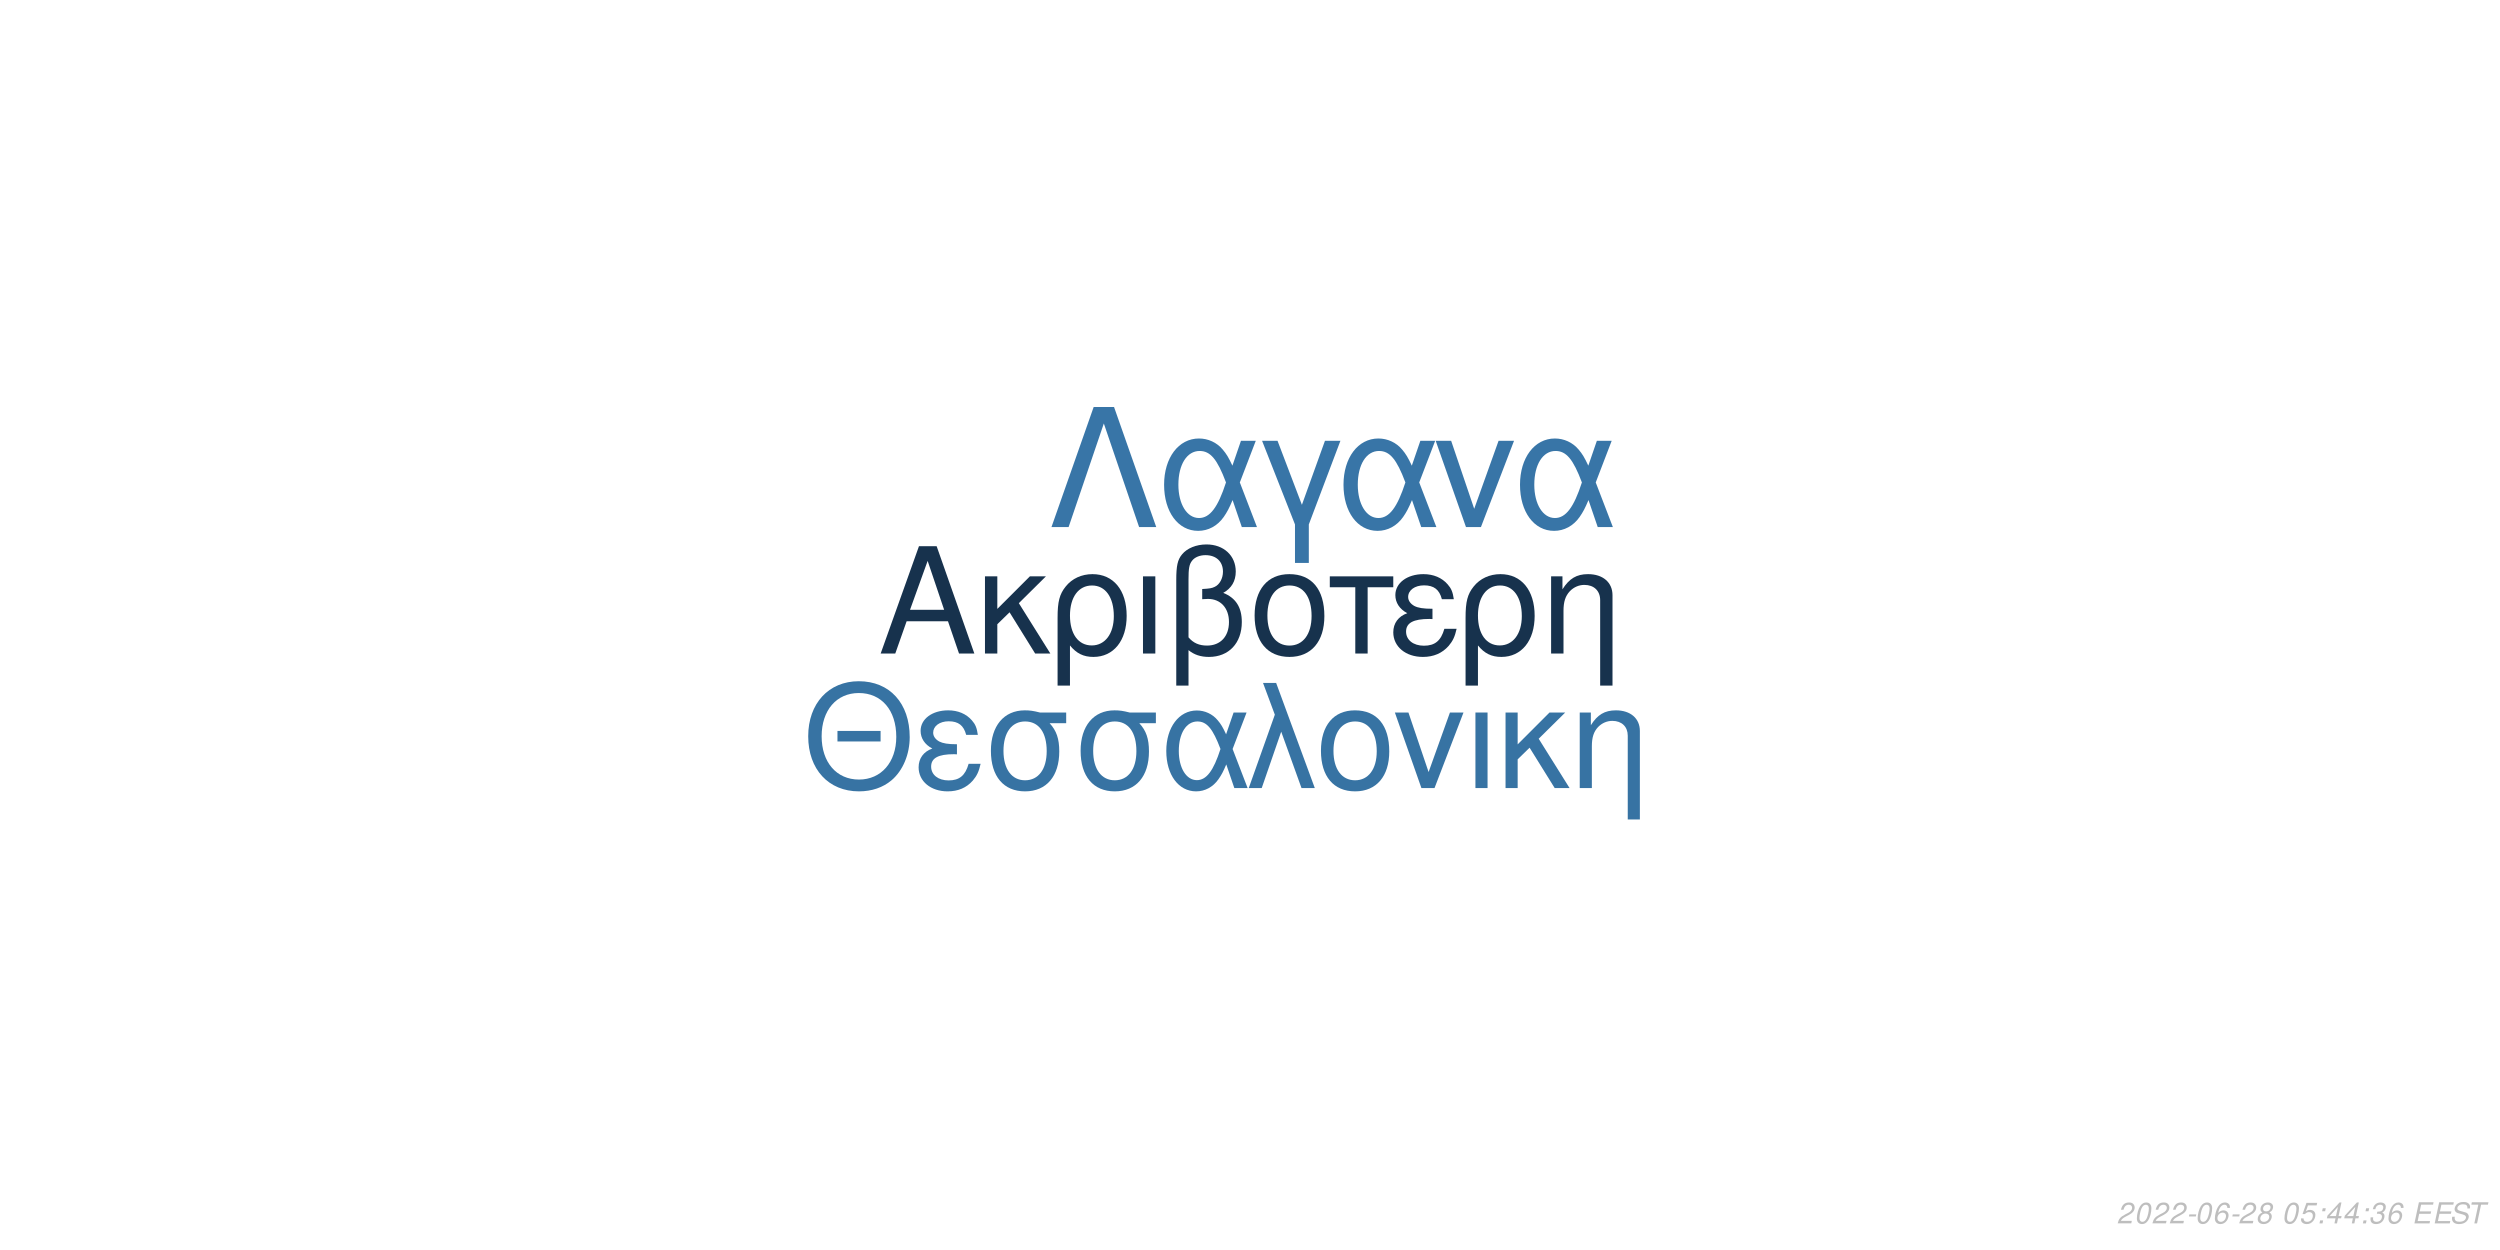
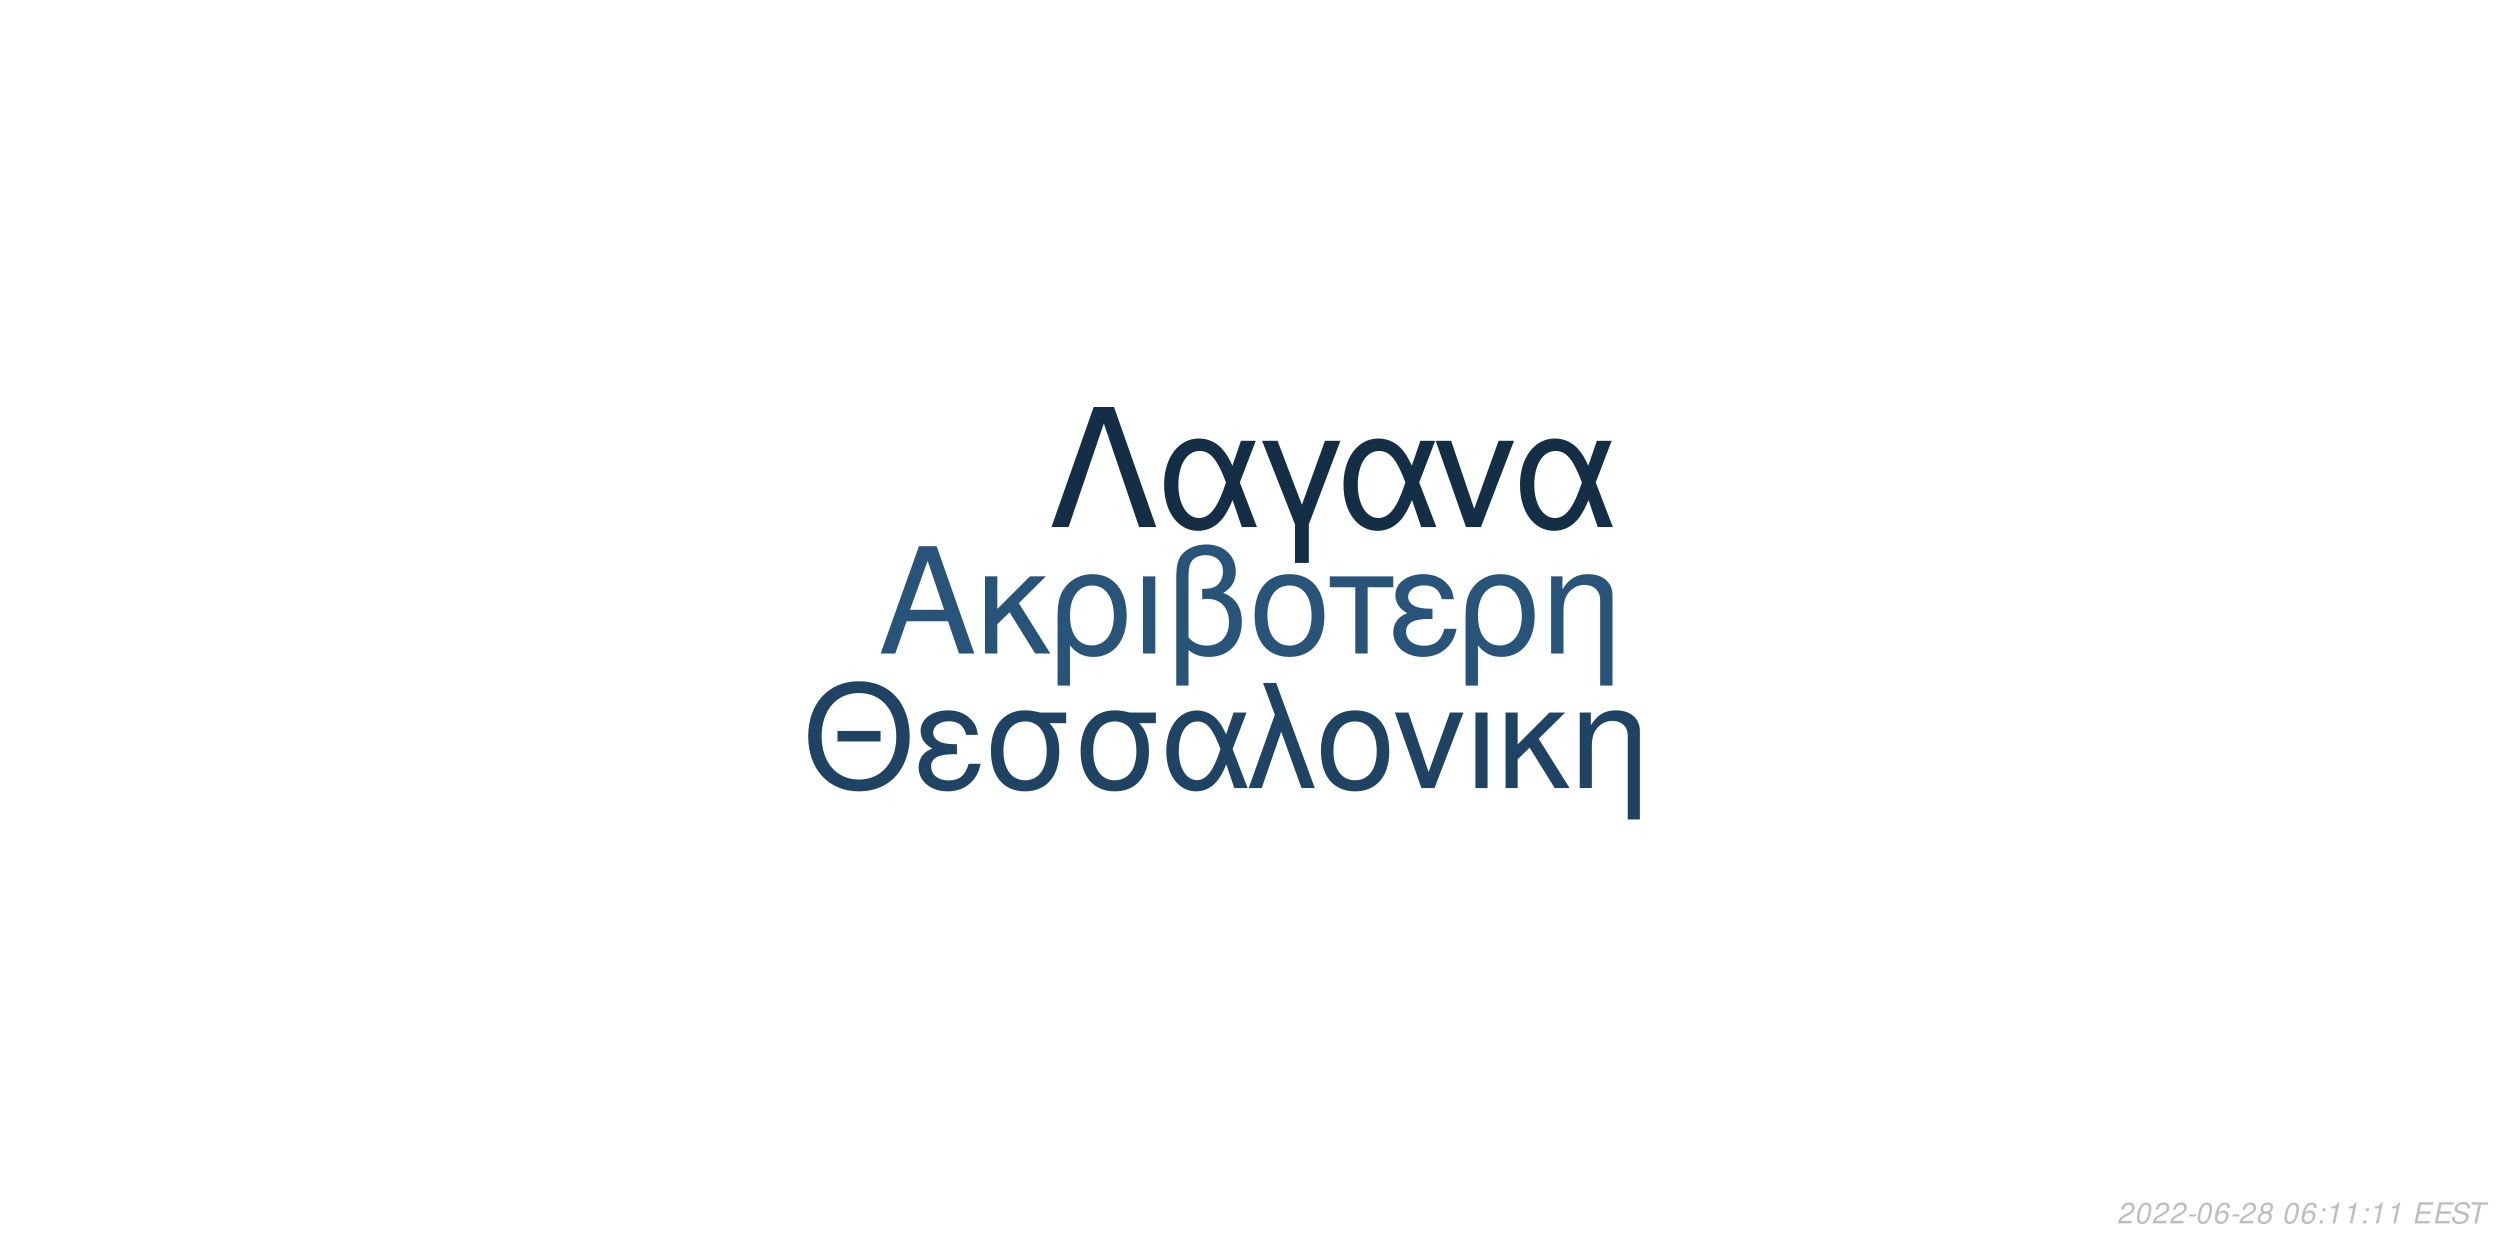
<svg xmlns="http://www.w3.org/2000/svg" xmlns:xlink="http://www.w3.org/1999/xlink" width="864pt" height="432pt" viewBox="0 0 864 432" version="1.1">
  <defs>
    <g>
      <symbol overflow="visible" id="glyph0-0">
        <path style="stroke:none;" d="" />
      </symbol>
      <symbol overflow="visible" id="glyph0-1">
        <path style="stroke:none;" d="M 24.125 -11.141 L 27.938 0 L 33.234 0 L 20.203 -37.094 L 14.094 -37.094 L 0.859 0 L 5.906 0 L 9.828 -11.141 Z M 22.797 -15.109 L 11 -15.109 L 17.094 -32.016 Z M 22.797 -15.109 " />
      </symbol>
      <symbol overflow="visible" id="glyph0-2">
        <path style="stroke:none;" d="M 7.172 -15.422 L 7.172 -26.672 L 2.906 -26.672 L 2.906 0 L 7.172 0 L 7.172 -10.125 L 11.406 -14.25 L 20.25 0 L 25.5 0 L 14.609 -17.406 L 23.969 -26.672 L 18.422 -26.672 Z M 7.172 -15.422 " />
      </symbol>
      <symbol overflow="visible" id="glyph0-3">
        <path style="stroke:none;" d="M 3 11.094 L 7.281 11.094 L 7.281 -2.797 C 9.516 -0.047 11.953 1.172 15.375 1.172 C 22.344 1.172 26.875 -4.422 26.875 -13.031 C 26.875 -21.891 22.297 -27.438 15.062 -27.438 C 11.297 -27.438 7.984 -25.906 5.797 -23.156 C 3.672 -20.516 3 -17.969 3 -12.359 Z M 14.906 -23.516 C 19.547 -23.516 22.438 -19.438 22.438 -12.922 C 22.438 -6.812 19.391 -2.797 14.812 -2.797 C 10.172 -2.797 7.281 -6.766 7.281 -13.125 C 7.281 -19.484 10.234 -23.516 14.906 -23.516 Z M 14.906 -23.516 " />
      </symbol>
      <symbol overflow="visible" id="glyph0-4">
        <path style="stroke:none;" d="M 3.516 0 L 7.781 0 L 7.781 -26.672 L 3.516 -26.672 Z M 3.516 0 " />
      </symbol>
      <symbol overflow="visible" id="glyph0-5">
        <path style="stroke:none;" d="M 4.016 11.094 L 8.25 11.094 L 8.25 -1.172 C 10.172 0.406 12.422 1.172 15.312 1.172 C 22.188 1.172 26.672 -3.609 26.672 -10.891 C 26.672 -15.984 24.578 -19.234 20.25 -20.969 C 23.109 -22.547 24.578 -25.031 24.578 -28.344 C 24.578 -33.844 20.406 -37.703 14.453 -37.703 C 10.938 -37.703 7.734 -36.391 6 -34.25 C 4.484 -32.422 4.016 -30.328 4.016 -25.391 Z M 8.25 -25.656 C 8.25 -29.359 8.5 -30.844 9.469 -32.062 C 10.375 -33.281 12.156 -34 14.094 -34 C 17.812 -34 20.156 -31.812 20.156 -28.297 C 20.156 -25.953 18.984 -23.812 17.297 -23.047 C 16.281 -22.547 15.469 -22.438 12.984 -22.297 L 12.984 -18.781 C 13.734 -18.828 14.344 -18.875 14.969 -18.875 C 19.344 -18.875 22.234 -15.719 22.234 -10.891 C 22.234 -5.906 19.281 -2.75 14.656 -2.75 C 11.953 -2.75 9.922 -3.609 8.25 -5.594 Z M 8.25 -25.656 " />
      </symbol>
      <symbol overflow="visible" id="glyph0-6">
        <path style="stroke:none;" d="M 14.094 -27.438 C 6.562 -27.438 2.094 -22.094 2.094 -13.125 C 2.094 -4.125 6.562 1.172 14.141 1.172 C 21.672 1.172 26.203 -4.172 26.203 -12.922 C 26.203 -22.188 21.828 -27.438 14.094 -27.438 Z M 14.141 -23.516 C 18.938 -23.516 21.781 -19.594 21.781 -12.984 C 21.781 -6.672 18.828 -2.75 14.141 -2.75 C 9.422 -2.75 6.516 -6.672 6.516 -13.125 C 6.516 -19.594 9.422 -23.516 14.141 -23.516 Z M 14.141 -23.516 " />
      </symbol>
      <symbol overflow="visible" id="glyph0-7">
        <path style="stroke:none;" d="M 7.891 0 L 12.156 0 L 12.156 -22.906 L 21.016 -22.906 L 21.016 -26.672 L -0.922 -26.672 L -0.922 -22.906 L 7.891 -22.906 Z M 7.891 0 " />
      </symbol>
      <symbol overflow="visible" id="glyph0-8">
        <path style="stroke:none;" d="M 14.562 -15.469 C 11.344 -15.469 9.562 -15.781 8.297 -16.438 C 6.922 -17.203 6.156 -18.328 6.156 -19.547 C 6.156 -21.891 8.453 -23.562 11.656 -23.562 C 15.062 -23.562 16.953 -22.094 17.812 -18.781 L 21.938 -18.781 C 21.578 -21.266 21.062 -22.5 19.797 -23.922 C 17.812 -26.203 14.906 -27.438 11.453 -27.438 C 5.797 -27.438 1.734 -24.375 1.734 -20.203 C 1.734 -17.609 3.156 -15.375 5.859 -13.938 C 2.797 -12.875 1.016 -10.484 1.016 -7.328 C 1.016 -2.391 5.297 1.172 11.25 1.172 C 14.969 1.172 17.906 -0.109 20.156 -2.641 C 21.578 -4.328 22.297 -5.797 22.906 -8.547 L 18.672 -8.547 C 17.5 -4.422 15.422 -2.703 11.609 -2.703 C 7.938 -2.703 5.438 -4.688 5.438 -7.578 C 5.438 -10.578 7.938 -11.953 13.484 -11.953 C 13.641 -11.953 14.094 -11.953 14.562 -11.906 Z M 14.562 -15.469 " />
      </symbol>
      <symbol overflow="visible" id="glyph0-9">
        <path style="stroke:none;" d="M 3.562 -26.672 L 3.562 0 L 7.844 0 L 7.844 -14.703 C 7.844 -17.906 8.5 -19.891 10.031 -21.531 C 11.406 -22.953 13.188 -23.719 15.062 -23.719 C 18.375 -23.719 20.516 -21.672 20.516 -18.469 L 20.516 11.094 L 24.781 11.094 L 24.781 -20.156 C 24.781 -24.578 21.469 -27.438 16.328 -27.438 C 12.359 -27.438 9.828 -25.906 7.484 -22.188 L 7.484 -26.672 Z M 3.562 -26.672 " />
      </symbol>
      <symbol overflow="visible" id="glyph1-0">
        <path style="stroke:none;" d="" />
      </symbol>
      <symbol overflow="visible" id="glyph1-1">
        <path style="stroke:none;" d="M 26.859 -19.734 L 11.953 -19.734 L 11.953 -16.094 L 26.859 -16.094 Z M 19.328 -36.922 C 8.922 -36.922 1.844 -29.25 1.844 -17.891 C 1.844 -6.484 8.875 1.141 19.391 1.141 C 23.812 1.141 27.703 -0.203 30.641 -2.688 C 34.578 -6.031 36.922 -11.656 36.922 -17.594 C 36.922 -29.297 30 -36.922 19.328 -36.922 Z M 19.328 -32.844 C 27.203 -32.844 32.281 -26.906 32.281 -17.688 C 32.281 -8.922 27.062 -2.938 19.391 -2.938 C 11.609 -2.938 6.484 -8.922 6.484 -17.891 C 6.484 -26.859 11.609 -32.844 19.328 -32.844 Z M 19.328 -32.844 " />
      </symbol>
      <symbol overflow="visible" id="glyph1-2">
        <path style="stroke:none;" d="M 14.25 -15.141 C 11.109 -15.141 9.375 -15.453 8.125 -16.094 C 6.781 -16.844 6.031 -17.938 6.031 -19.141 C 6.031 -21.422 8.266 -23.078 11.406 -23.078 C 14.75 -23.078 16.594 -21.625 17.438 -18.391 L 21.469 -18.391 C 21.125 -20.828 20.625 -22.031 19.391 -23.422 C 17.438 -25.656 14.594 -26.859 11.219 -26.859 C 5.688 -26.859 1.688 -23.875 1.688 -19.781 C 1.688 -17.234 3.094 -15.047 5.734 -13.656 C 2.734 -12.609 1 -10.266 1 -7.172 C 1 -2.344 5.188 1.141 11.016 1.141 C 14.656 1.141 17.547 -0.094 19.734 -2.594 C 21.125 -4.234 21.828 -5.688 22.422 -8.375 L 18.281 -8.375 C 17.141 -4.328 15.094 -2.641 11.359 -2.641 C 7.766 -2.641 5.328 -4.578 5.328 -7.422 C 5.328 -10.359 7.766 -11.703 13.203 -11.703 C 13.359 -11.703 13.797 -11.703 14.25 -11.656 Z M 14.25 -15.141 " />
      </symbol>
      <symbol overflow="visible" id="glyph1-3">
        <path style="stroke:none;" d="M 29 -26.109 L 19.938 -26.109 C 17.594 -26.703 16.438 -26.859 14.703 -26.859 C 7.469 -26.859 2.984 -21.469 2.984 -12.859 C 2.984 -4.031 7.375 1.141 14.797 1.141 C 22.172 1.141 26.609 -4.078 26.609 -12.656 C 26.609 -17.047 25.656 -19.828 23.266 -22.422 L 29 -22.422 Z M 14.797 -23.016 C 19.531 -23.016 22.266 -19.234 22.266 -12.75 C 22.266 -6.531 19.438 -2.688 14.797 -2.688 C 10.172 -2.688 7.328 -6.531 7.328 -12.859 C 7.328 -19.188 10.172 -23.016 14.797 -23.016 Z M 14.797 -23.016 " />
      </symbol>
      <symbol overflow="visible" id="glyph1-4">
        <path style="stroke:none;" d="M 29.344 -26.109 L 24.859 -26.109 L 22.266 -18.578 C 21.125 -21.031 20.484 -22.125 19.328 -23.469 C 17.547 -25.609 14.906 -26.812 12.156 -26.812 C 5.984 -26.812 1.594 -20.984 1.594 -12.812 C 1.594 -4.578 5.828 1.141 11.906 1.141 C 14.953 1.141 17.734 -0.344 19.625 -3.047 C 20.672 -4.531 21.281 -5.688 22.328 -8.172 L 25.109 0 L 29.703 0 L 24.516 -13.5 Z M 20.328 -13.5 C 17.891 -5.922 15.453 -2.734 12.156 -2.734 C 8.516 -2.734 5.922 -6.922 5.922 -12.812 C 5.922 -18.938 8.516 -23.016 12.359 -23.016 C 15.594 -23.016 17.688 -20.531 20.328 -13.5 Z M 20.328 -13.5 " />
      </symbol>
      <symbol overflow="visible" id="glyph1-5">
        <path style="stroke:none;" d="M 1.094 0 L 5.578 0 L 12.312 -19.484 L 19.328 0 L 23.922 0 L 10.562 -36.328 L 6.031 -36.328 L 10.109 -25.359 Z M 1.094 0 " />
      </symbol>
      <symbol overflow="visible" id="glyph1-6">
        <path style="stroke:none;" d="M 13.797 -26.859 C 6.422 -26.859 2.047 -21.625 2.047 -12.859 C 2.047 -4.031 6.422 1.141 13.859 1.141 C 21.234 1.141 25.656 -4.078 25.656 -12.656 C 25.656 -21.719 21.375 -26.859 13.797 -26.859 Z M 13.859 -23.016 C 18.531 -23.016 21.328 -19.188 21.328 -12.703 C 21.328 -6.531 18.438 -2.688 13.859 -2.688 C 9.219 -2.688 6.375 -6.531 6.375 -12.859 C 6.375 -19.188 9.219 -23.016 13.859 -23.016 Z M 13.859 -23.016 " />
      </symbol>
      <symbol overflow="visible" id="glyph1-7">
        <path style="stroke:none;" d="M 14.297 0 L 24.312 -26.109 L 19.625 -26.109 L 12.25 -5.531 L 5.281 -26.109 L 0.594 -26.109 L 9.766 0 Z M 14.297 0 " />
      </symbol>
      <symbol overflow="visible" id="glyph1-8">
        <path style="stroke:none;" d="M 3.438 0 L 7.625 0 L 7.625 -26.109 L 3.438 -26.109 Z M 3.438 0 " />
      </symbol>
      <symbol overflow="visible" id="glyph1-9">
        <path style="stroke:none;" d="M 7.031 -15.094 L 7.031 -26.109 L 2.844 -26.109 L 2.844 0 L 7.031 0 L 7.031 -9.922 L 11.156 -13.953 L 19.828 0 L 24.969 0 L 14.297 -17.047 L 23.469 -26.109 L 18.031 -26.109 Z M 7.031 -15.094 " />
      </symbol>
      <symbol overflow="visible" id="glyph1-10">
        <path style="stroke:none;" d="M 3.484 -26.109 L 3.484 0 L 7.672 0 L 7.672 -14.406 C 7.672 -17.547 8.328 -19.484 9.812 -21.078 C 11.156 -22.469 12.906 -23.219 14.75 -23.219 C 17.984 -23.219 20.078 -21.234 20.078 -18.094 L 20.078 10.859 L 24.266 10.859 L 24.266 -19.734 C 24.266 -24.062 21.031 -26.859 16 -26.859 C 12.109 -26.859 9.609 -25.359 7.328 -21.719 L 7.328 -26.109 Z M 3.484 -26.109 " />
      </symbol>
      <symbol overflow="visible" id="glyph2-0">
        <path style="stroke:none;" d="" />
      </symbol>
      <symbol overflow="visible" id="glyph2-1">
        <path style="stroke:none;" d="M 22.531 -41.484 L 15.484 -41.484 L 0.906 0 L 6.828 0 L 19 -35.797 L 31.188 0 L 37.109 0 Z M 22.531 -41.484 " />
      </symbol>
      <symbol overflow="visible" id="glyph2-2">
        <path style="stroke:none;" d="M 33.516 -29.812 L 28.391 -29.812 L 25.438 -21.219 C 24.125 -24.016 23.391 -25.266 22.078 -26.797 C 20.031 -29.25 17.016 -30.609 13.891 -30.609 C 6.828 -30.609 1.828 -23.953 1.828 -14.625 C 1.828 -5.234 6.656 1.312 13.594 1.312 C 17.078 1.312 20.266 -0.391 22.422 -3.469 C 23.609 -5.172 24.297 -6.484 25.5 -9.328 L 28.688 0 L 33.922 0 L 28 -15.422 Z M 23.219 -15.422 C 20.422 -6.766 17.641 -3.125 13.891 -3.125 C 9.734 -3.125 6.766 -7.906 6.766 -14.625 C 6.766 -21.625 9.734 -26.297 14.109 -26.297 C 17.812 -26.297 20.203 -23.453 23.219 -15.422 Z M 23.219 -15.422 " />
      </symbol>
      <symbol overflow="visible" id="glyph2-3">
        <path style="stroke:none;" d="M 12.062 12.406 L 16.844 12.406 L 16.844 -0.906 L 27.766 -29.812 L 22.422 -29.812 L 14.453 -7.688 L 6.031 -29.812 L 0.688 -29.812 L 12.062 -0.906 Z M 12.062 12.406 " />
      </symbol>
      <symbol overflow="visible" id="glyph2-4">
        <path style="stroke:none;" d="M 16.328 0 L 27.766 -29.812 L 22.422 -29.812 L 14 -6.312 L 6.031 -29.812 L 0.688 -29.812 L 11.156 0 Z M 16.328 0 " />
      </symbol>
      <symbol overflow="visible" id="glyph3-0">
        <path style="stroke:none;" d="" />
      </symbol>
      <symbol overflow="visible" id="glyph3-1">
        <path style="stroke:none;" d="M 5.234 -0.875 L 1.469 -0.875 C 1.641 -1.375 2.203 -1.891 3.109 -2.344 L 4.234 -2.938 C 5.562 -3.625 6.219 -4.469 6.219 -5.484 C 6.219 -5.938 6.062 -6.359 5.797 -6.656 C 5.469 -7.047 4.984 -7.234 4.312 -7.234 C 2.766 -7.234 1.891 -6.453 1.484 -4.734 L 2.375 -4.734 C 2.484 -5.188 2.609 -5.484 2.797 -5.75 C 3.094 -6.203 3.609 -6.453 4.188 -6.453 C 4.891 -6.453 5.344 -6.031 5.344 -5.375 C 5.344 -4.703 4.859 -4.094 4.016 -3.656 L 2.984 -3.125 C 1.234 -2.188 0.797 -1.656 0.344 -0.016 L 5.047 -0.016 Z M 5.234 -0.875 " />
      </symbol>
      <symbol overflow="visible" id="glyph3-2">
        <path style="stroke:none;" d="M 4.203 -7.234 C 3.375 -7.234 2.688 -6.812 2.125 -5.984 C 1.484 -5.047 0.984 -3.188 0.984 -1.734 C 0.984 -1.109 1.172 -0.562 1.484 -0.266 C 1.797 0.047 2.281 0.234 2.766 0.234 C 3.625 0.234 4.281 -0.156 4.859 -1.016 C 5.516 -1.953 6 -3.797 6 -5.266 C 6 -6.5 5.328 -7.234 4.203 -7.234 Z M 4.094 -6.453 C 4.734 -6.453 5.125 -5.984 5.125 -5.156 C 5.125 -4.203 4.781 -2.625 4.406 -1.812 C 3.984 -0.938 3.516 -0.547 2.875 -0.547 C 2.25 -0.547 1.875 -1.031 1.875 -1.828 C 1.875 -2.797 2.203 -4.344 2.594 -5.203 C 2.984 -6.047 3.453 -6.453 4.094 -6.453 Z M 4.094 -6.453 " />
      </symbol>
      <symbol overflow="visible" id="glyph3-3">
        <path style="stroke:none;" d="M 3.516 -3.125 L 1.125 -3.125 L 0.969 -2.406 L 3.359 -2.406 Z M 3.516 -3.125 " />
      </symbol>
      <symbol overflow="visible" id="glyph3-4">
        <path style="stroke:none;" d="M 6.125 -5.344 L 6.141 -5.625 C 6.141 -6.609 5.453 -7.234 4.391 -7.234 C 3.438 -7.234 2.641 -6.719 2.016 -5.703 C 1.422 -4.781 0.938 -2.953 0.938 -1.688 C 0.938 -0.516 1.688 0.234 2.859 0.234 C 3.703 0.234 4.438 -0.156 5 -0.875 C 5.406 -1.422 5.672 -2.156 5.672 -2.766 C 5.672 -3.812 4.969 -4.5 3.906 -4.5 C 3.234 -4.5 2.672 -4.234 2.094 -3.625 C 2.406 -5.375 3.234 -6.453 4.25 -6.453 C 4.703 -6.453 5.062 -6.234 5.172 -5.844 C 5.203 -5.719 5.234 -5.578 5.25 -5.344 Z M 3.656 -3.734 C 4.344 -3.734 4.797 -3.281 4.797 -2.625 C 4.797 -1.469 3.984 -0.547 2.984 -0.547 C 2.297 -0.547 1.812 -1.047 1.812 -1.766 C 1.812 -2.859 2.625 -3.734 3.656 -3.734 Z M 3.656 -3.734 " />
      </symbol>
      <symbol overflow="visible" id="glyph3-5">
        <path style="stroke:none;" d="M 4.766 -3.797 C 5.078 -3.969 5.234 -4.078 5.438 -4.234 C 5.812 -4.594 6.062 -5.172 6.062 -5.734 C 6.062 -6.625 5.344 -7.234 4.266 -7.234 C 2.812 -7.234 1.703 -6.219 1.703 -4.875 C 1.703 -4.406 1.875 -4.125 2.359 -3.812 C 1.297 -3.312 0.75 -2.516 0.75 -1.469 C 0.75 -0.438 1.547 0.234 2.812 0.234 C 3.656 0.234 4.359 -0.094 4.938 -0.734 C 5.359 -1.234 5.609 -1.859 5.609 -2.438 C 5.609 -3.047 5.312 -3.516 4.766 -3.797 Z M 4.109 -6.453 C 4.797 -6.453 5.188 -6.125 5.188 -5.578 C 5.188 -5.266 5.062 -4.922 4.859 -4.672 C 4.562 -4.312 4.188 -4.156 3.656 -4.156 C 2.984 -4.156 2.594 -4.453 2.594 -4.984 C 2.594 -5.859 3.203 -6.453 4.109 -6.453 Z M 3.453 -3.406 C 4.234 -3.406 4.734 -2.984 4.734 -2.312 C 4.734 -1.312 3.922 -0.547 2.875 -0.547 C 2.125 -0.547 1.625 -0.969 1.625 -1.625 C 1.625 -2.609 2.438 -3.406 3.453 -3.406 Z M 3.453 -3.406 " />
      </symbol>
      <symbol overflow="visible" id="glyph3-6">
        <path style="stroke:none;" d="" />
      </symbol>
      <symbol overflow="visible" id="glyph3-7">
-         <path style="stroke:none;" d="M 6.297 -7.094 L 2.594 -7.094 L 1.234 -3.234 L 2.047 -3.234 C 2.656 -3.766 2.938 -3.906 3.531 -3.906 C 4.328 -3.906 4.797 -3.453 4.797 -2.688 C 4.797 -1.438 3.969 -0.547 2.828 -0.547 C 2.031 -0.547 1.609 -0.938 1.578 -1.734 L 0.703 -1.734 L 0.703 -1.516 C 0.703 -0.938 0.844 -0.547 1.188 -0.266 C 1.562 0.062 2.078 0.234 2.703 0.234 C 3.656 0.234 4.391 -0.156 4.984 -0.922 C 5.422 -1.5 5.672 -2.234 5.672 -2.953 C 5.672 -4 4.938 -4.672 3.812 -4.672 C 3.328 -4.672 2.906 -4.547 2.406 -4.234 L 3.109 -6.219 L 6.109 -6.219 Z M 6.297 -7.094 " />
+         <path style="stroke:none;" d="M 2.359 -1.031 L 1.312 -1.031 L 1.094 0 L 2.141 0 Z M 3.266 -5.234 L 2.219 -5.234 L 2 -4.203 L 3.047 -4.203 Z M 3.266 -5.234 " />
      </symbol>
      <symbol overflow="visible" id="glyph3-8">
-         <path style="stroke:none;" d="M 2.359 -1.031 L 1.312 -1.031 L 1.094 0 L 2.141 0 Z M 3.266 -5.234 L 2.219 -5.234 L 2 -4.203 L 3.047 -4.203 Z M 3.266 -5.234 " />
+         <path style="stroke:none;" d="M 3.703 -5.188 L 2.594 0 L 3.469 0 L 5.016 -7.234 L 4.438 -7.234 C 3.906 -6.156 3.688 -6.016 2.234 -5.812 L 2.109 -5.188 Z M 3.703 -5.188 " />
      </symbol>
      <symbol overflow="visible" id="glyph3-9">
-         <path style="stroke:none;" d="M 3.625 -1.75 L 3.266 0 L 4.141 0 L 4.516 -1.75 L 5.562 -1.75 L 5.734 -2.531 L 4.688 -2.531 L 5.688 -7.234 L 5.016 -7.234 L 0.844 -2.672 L 0.641 -1.75 Z M 3.797 -2.531 L 1.594 -2.531 L 4.469 -5.703 Z M 3.797 -2.531 " />
+         <path style="stroke:none;" d="M 2.547 -3.312 L 6.5 -3.312 L 6.688 -4.141 L 2.719 -4.141 L 3.219 -6.469 L 7.344 -6.469 L 7.516 -7.297 L 2.453 -7.297 L 0.906 0 L 6.125 0 L 6.297 -0.812 L 2.016 -0.812 Z M 2.547 -3.312 " />
      </symbol>
      <symbol overflow="visible" id="glyph3-10">
-         <path style="stroke:none;" d="M 2.922 -3.312 C 3.125 -3.344 3.234 -3.344 3.375 -3.344 C 4.203 -3.344 4.688 -3 4.688 -2.406 C 4.688 -1.312 3.906 -0.547 2.781 -0.547 C 2.047 -0.547 1.594 -0.938 1.594 -1.562 C 1.594 -1.719 1.609 -1.844 1.656 -2.094 L 0.766 -2.094 C 0.734 -1.797 0.719 -1.641 0.719 -1.469 C 0.719 -0.375 1.406 0.234 2.641 0.234 C 3.547 0.234 4.297 -0.078 4.812 -0.656 C 5.266 -1.156 5.562 -1.875 5.562 -2.547 C 5.562 -3.125 5.344 -3.453 4.797 -3.734 C 5.641 -4.234 6.016 -4.844 6.016 -5.734 C 6.016 -6.656 5.312 -7.234 4.203 -7.234 C 3.375 -7.234 2.672 -6.938 2.188 -6.375 C 1.891 -6.031 1.703 -5.641 1.516 -4.906 L 2.391 -4.906 C 2.5 -5.359 2.594 -5.594 2.734 -5.812 C 3.047 -6.234 3.516 -6.453 4.078 -6.453 C 4.734 -6.453 5.141 -6.125 5.141 -5.578 C 5.141 -5.188 5.016 -4.797 4.797 -4.547 C 4.516 -4.234 4 -4.062 3.266 -4.062 L 3.078 -4.062 Z M 2.922 -3.312 " />
+         <path style="stroke:none;" d="M 7.062 -5.156 C 7.125 -5.438 7.141 -5.562 7.141 -5.703 C 7.141 -6.156 6.938 -6.594 6.594 -6.891 C 6.188 -7.25 5.656 -7.406 4.875 -7.406 C 3.844 -7.406 3.047 -7.125 2.5 -6.562 C 2.094 -6.141 1.781 -5.438 1.781 -4.922 C 1.781 -4.297 2.219 -3.766 2.891 -3.562 L 4.594 -3.094 C 5.406 -2.859 5.734 -2.578 5.734 -2.094 C 5.734 -1.781 5.547 -1.406 5.266 -1.141 C 4.844 -0.766 4.266 -0.578 3.453 -0.578 C 2.328 -0.578 1.812 -0.984 1.812 -1.906 C 1.812 -2.047 1.812 -2.125 1.844 -2.312 L 0.984 -2.312 C 0.906 -2.062 0.891 -1.906 0.891 -1.688 C 0.891 -0.484 1.797 0.234 3.297 0.234 C 4.359 0.234 5.234 -0.062 5.812 -0.609 C 6.344 -1.078 6.688 -1.797 6.688 -2.375 C 6.688 -2.641 6.609 -2.906 6.453 -3.156 C 6.234 -3.5 5.938 -3.703 5.469 -3.828 L 3.75 -4.312 C 2.984 -4.547 2.734 -4.734 2.734 -5.188 C 2.734 -5.547 2.875 -5.844 3.188 -6.109 C 3.547 -6.438 4.031 -6.594 4.703 -6.594 C 5.266 -6.594 5.688 -6.484 5.906 -6.297 C 6.094 -6.125 6.219 -5.797 6.219 -5.516 C 6.219 -5.422 6.203 -5.344 6.188 -5.156 Z M 7.062 -5.156 " />
      </symbol>
      <symbol overflow="visible" id="glyph3-11">
-         <path style="stroke:none;" d="M 2.547 -3.312 L 6.5 -3.312 L 6.688 -4.141 L 2.719 -4.141 L 3.219 -6.469 L 7.344 -6.469 L 7.516 -7.297 L 2.453 -7.297 L 0.906 0 L 6.125 0 L 6.297 -0.812 L 2.016 -0.812 Z M 2.547 -3.312 " />
-       </symbol>
-       <symbol overflow="visible" id="glyph3-12">
-         <path style="stroke:none;" d="M 7.062 -5.156 C 7.125 -5.438 7.141 -5.562 7.141 -5.703 C 7.141 -6.156 6.938 -6.594 6.594 -6.891 C 6.188 -7.25 5.656 -7.406 4.875 -7.406 C 3.844 -7.406 3.047 -7.125 2.5 -6.562 C 2.094 -6.141 1.781 -5.438 1.781 -4.922 C 1.781 -4.297 2.219 -3.766 2.891 -3.562 L 4.594 -3.094 C 5.406 -2.859 5.734 -2.578 5.734 -2.094 C 5.734 -1.781 5.547 -1.406 5.266 -1.141 C 4.844 -0.766 4.266 -0.578 3.453 -0.578 C 2.328 -0.578 1.812 -0.984 1.812 -1.906 C 1.812 -2.047 1.812 -2.125 1.844 -2.312 L 0.984 -2.312 C 0.906 -2.062 0.891 -1.906 0.891 -1.688 C 0.891 -0.484 1.797 0.234 3.297 0.234 C 4.359 0.234 5.234 -0.062 5.812 -0.609 C 6.344 -1.078 6.688 -1.797 6.688 -2.375 C 6.688 -2.641 6.609 -2.906 6.453 -3.156 C 6.234 -3.5 5.938 -3.703 5.469 -3.828 L 3.75 -4.312 C 2.984 -4.547 2.734 -4.734 2.734 -5.188 C 2.734 -5.547 2.875 -5.844 3.188 -6.109 C 3.547 -6.438 4.031 -6.594 4.703 -6.594 C 5.266 -6.594 5.688 -6.484 5.906 -6.297 C 6.094 -6.125 6.219 -5.797 6.219 -5.516 C 6.219 -5.422 6.203 -5.344 6.188 -5.156 Z M 7.062 -5.156 " />
-       </symbol>
-       <symbol overflow="visible" id="glyph3-13">
        <path style="stroke:none;" d="M 4.938 -6.469 L 7.312 -6.469 L 7.484 -7.297 L 1.75 -7.297 L 1.578 -6.469 L 3.984 -6.469 L 2.609 0 L 3.547 0 Z M 4.938 -6.469 " />
      </symbol>
    </g>
  </defs>
  <g id="surface1">
    <rect x="0" y="0" width="864" height="432" style="fill:rgb(100%,100%,100%);fill-opacity:1;stroke:none;" />
-     <g style="fill:rgb(9.02%,19.608%,30.196%);fill-opacity:1;">
+     <g style="fill:rgb(15.686%,32.941%,47.843%);fill-opacity:1;">
      <use xlink:href="#glyph0-1" x="303.5" y="225.861" />
      <use xlink:href="#glyph0-2" x="337.5" y="225.861" />
      <use xlink:href="#glyph0-3" x="362.5" y="225.861" />
      <use xlink:href="#glyph0-4" x="391.5" y="225.861" />
      <use xlink:href="#glyph0-5" x="402.5" y="225.861" />
      <use xlink:href="#glyph0-6" x="431.5" y="225.861" />
      <use xlink:href="#glyph0-7" x="460.5" y="225.861" />
      <use xlink:href="#glyph0-8" x="480.5" y="225.861" />
      <use xlink:href="#glyph0-3" x="503.5" y="225.861" />
      <use xlink:href="#glyph0-9" x="532.5" y="225.861" />
    </g>
-     <g style="fill:rgb(21.569%,45.098%,63.922%);fill-opacity:1;">
+     <g style="fill:rgb(12.157%,26.275%,38.824%);fill-opacity:1;">
      <use xlink:href="#glyph1-1" x="277.473" y="272.354" />
      <use xlink:href="#glyph1-2" x="316.473" y="272.354" />
      <use xlink:href="#glyph1-3" x="339.473" y="272.354" />
      <use xlink:href="#glyph1-3" x="370.473" y="272.354" />
      <use xlink:href="#glyph1-4" x="401.473" y="272.354" />
      <use xlink:href="#glyph1-5" x="430.473" y="272.354" />
      <use xlink:href="#glyph1-6" x="454.473" y="272.354" />
      <use xlink:href="#glyph1-7" x="481.473" y="272.354" />
      <use xlink:href="#glyph1-8" x="506.473" y="272.354" />
      <use xlink:href="#glyph1-9" x="517.473" y="272.354" />
      <use xlink:href="#glyph1-10" x="542.473" y="272.354" />
    </g>
-     <g style="fill:rgb(21.961%,45.882%,65.49%);fill-opacity:1;">
+     <g style="fill:rgb(7.843%,18.039%,27.451%);fill-opacity:1;">
      <use xlink:href="#glyph2-1" x="362.484" y="182.152" />
      <use xlink:href="#glyph2-2" x="400.484" y="182.152" />
      <use xlink:href="#glyph2-3" x="435.484" y="182.152" />
      <use xlink:href="#glyph2-2" x="462.484" y="182.152" />
      <use xlink:href="#glyph2-4" x="495.484" y="182.152" />
      <use xlink:href="#glyph2-2" x="523.484" y="182.152" />
    </g>
    <g style="fill:rgb(74.51%,74.51%,74.51%);fill-opacity:1;">
      <use xlink:href="#glyph3-1" x="731.52" y="422.81" />
      <use xlink:href="#glyph3-2" x="737.52" y="422.81" />
      <use xlink:href="#glyph3-1" x="743.52" y="422.81" />
      <use xlink:href="#glyph3-1" x="749.52" y="422.81" />
      <use xlink:href="#glyph3-3" x="755.52" y="422.81" />
      <use xlink:href="#glyph3-2" x="758.52" y="422.81" />
      <use xlink:href="#glyph3-4" x="764.52" y="422.81" />
      <use xlink:href="#glyph3-3" x="770.52" y="422.81" />
      <use xlink:href="#glyph3-1" x="773.52" y="422.81" />
      <use xlink:href="#glyph3-5" x="779.52" y="422.81" />
      <use xlink:href="#glyph3-6" x="785.52" y="422.81" />
      <use xlink:href="#glyph3-2" x="788.52" y="422.81" />
-       <use xlink:href="#glyph3-7" x="794.52" y="422.81" />
-       <use xlink:href="#glyph3-8" x="800.52" y="422.81" />
-       <use xlink:href="#glyph3-9" x="803.52" y="422.81" />
-       <use xlink:href="#glyph3-9" x="809.52" y="422.81" />
-       <use xlink:href="#glyph3-8" x="815.52" y="422.81" />
-       <use xlink:href="#glyph3-10" x="818.52" y="422.81" />
-       <use xlink:href="#glyph3-4" x="824.52" y="422.81" />
+       <use xlink:href="#glyph3-4" x="794.52" y="422.81" />
+       <use xlink:href="#glyph3-7" x="800.52" y="422.81" />
+       <use xlink:href="#glyph3-8" x="803.52" y="422.81" />
+       <use xlink:href="#glyph3-8" x="809.52" y="422.81" />
+       <use xlink:href="#glyph3-7" x="815.52" y="422.81" />
+       <use xlink:href="#glyph3-8" x="818.52" y="422.81" />
+       <use xlink:href="#glyph3-8" x="824.52" y="422.81" />
      <use xlink:href="#glyph3-6" x="830.52" y="422.81" />
-       <use xlink:href="#glyph3-11" x="833.52" y="422.81" />
-       <use xlink:href="#glyph3-11" x="840.52" y="422.81" />
-       <use xlink:href="#glyph3-12" x="846.52" y="422.81" />
-       <use xlink:href="#glyph3-13" x="852.52" y="422.81" />
+       <use xlink:href="#glyph3-9" x="833.52" y="422.81" />
+       <use xlink:href="#glyph3-9" x="840.52" y="422.81" />
+       <use xlink:href="#glyph3-10" x="846.52" y="422.81" />
+       <use xlink:href="#glyph3-11" x="852.52" y="422.81" />
    </g>
  </g>
</svg>
